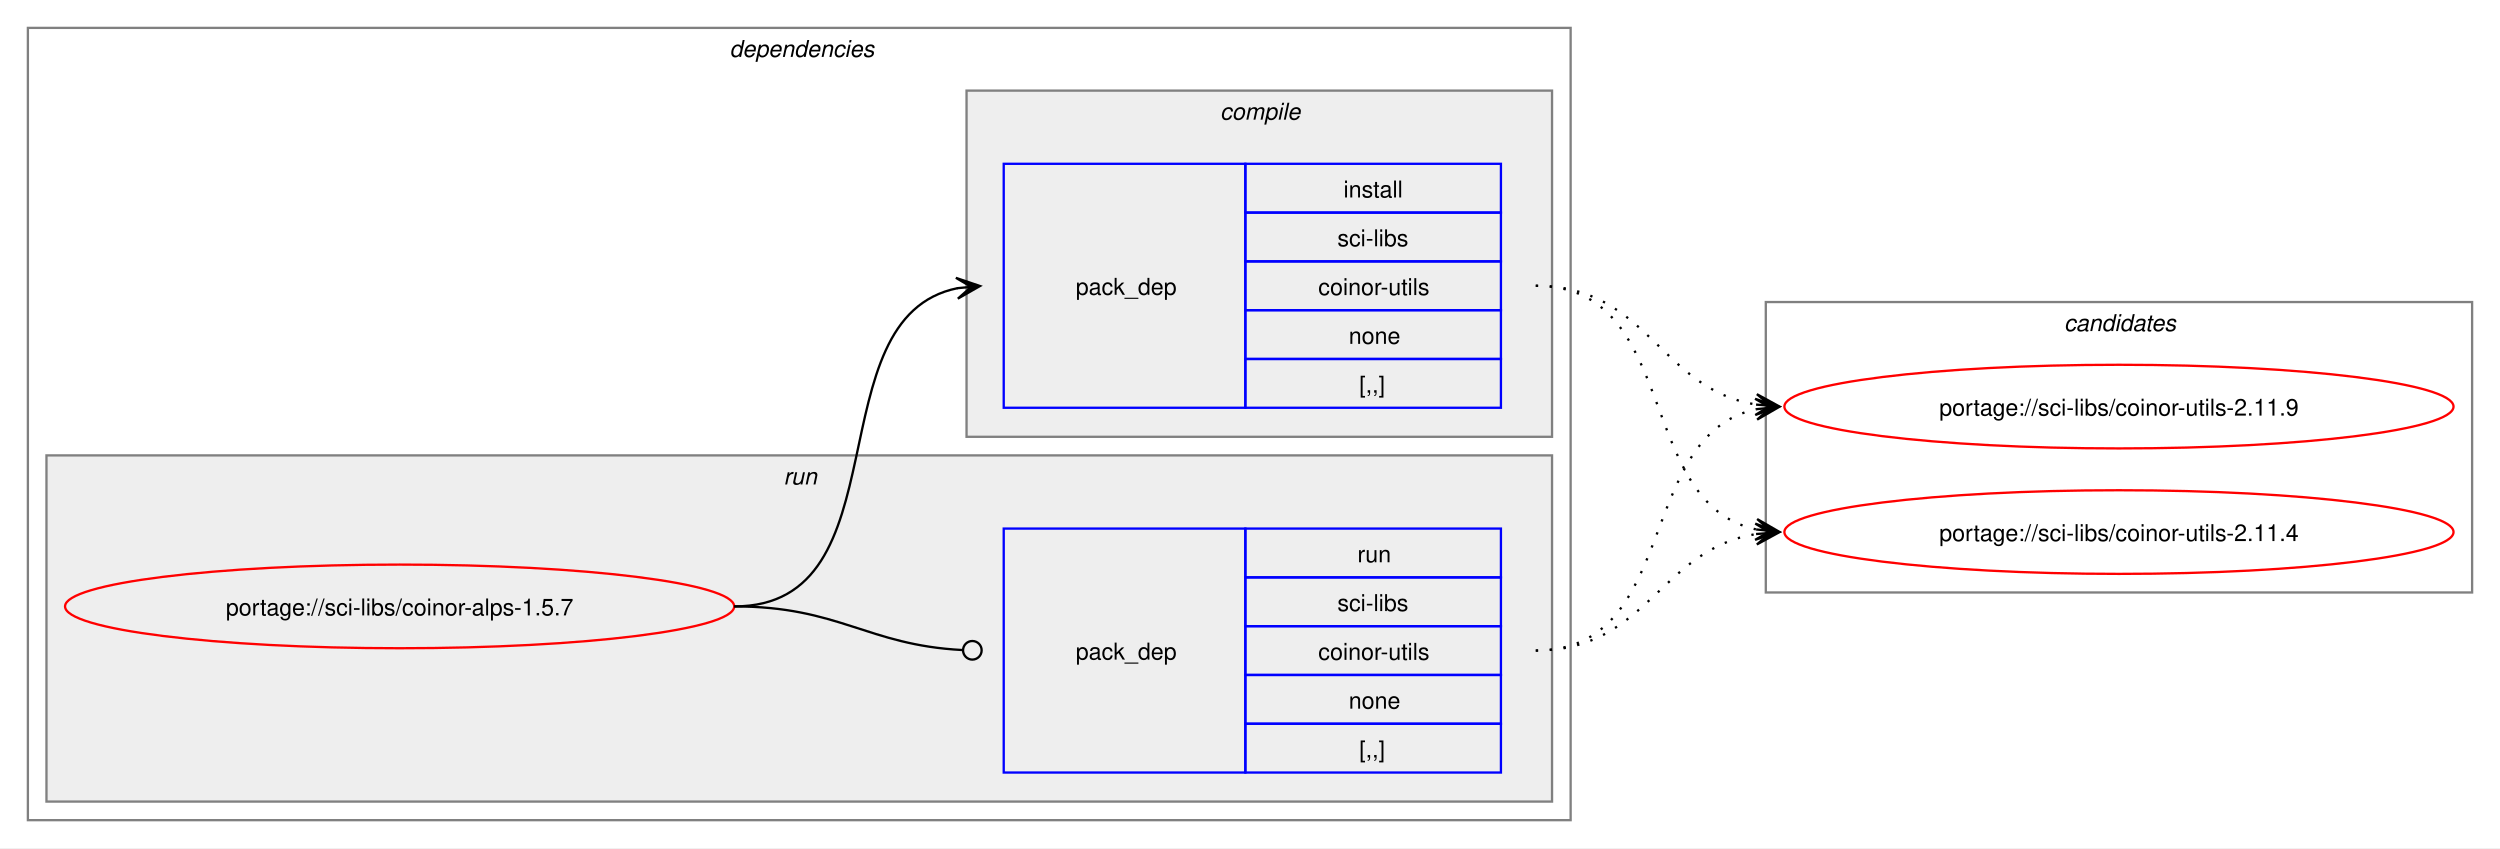
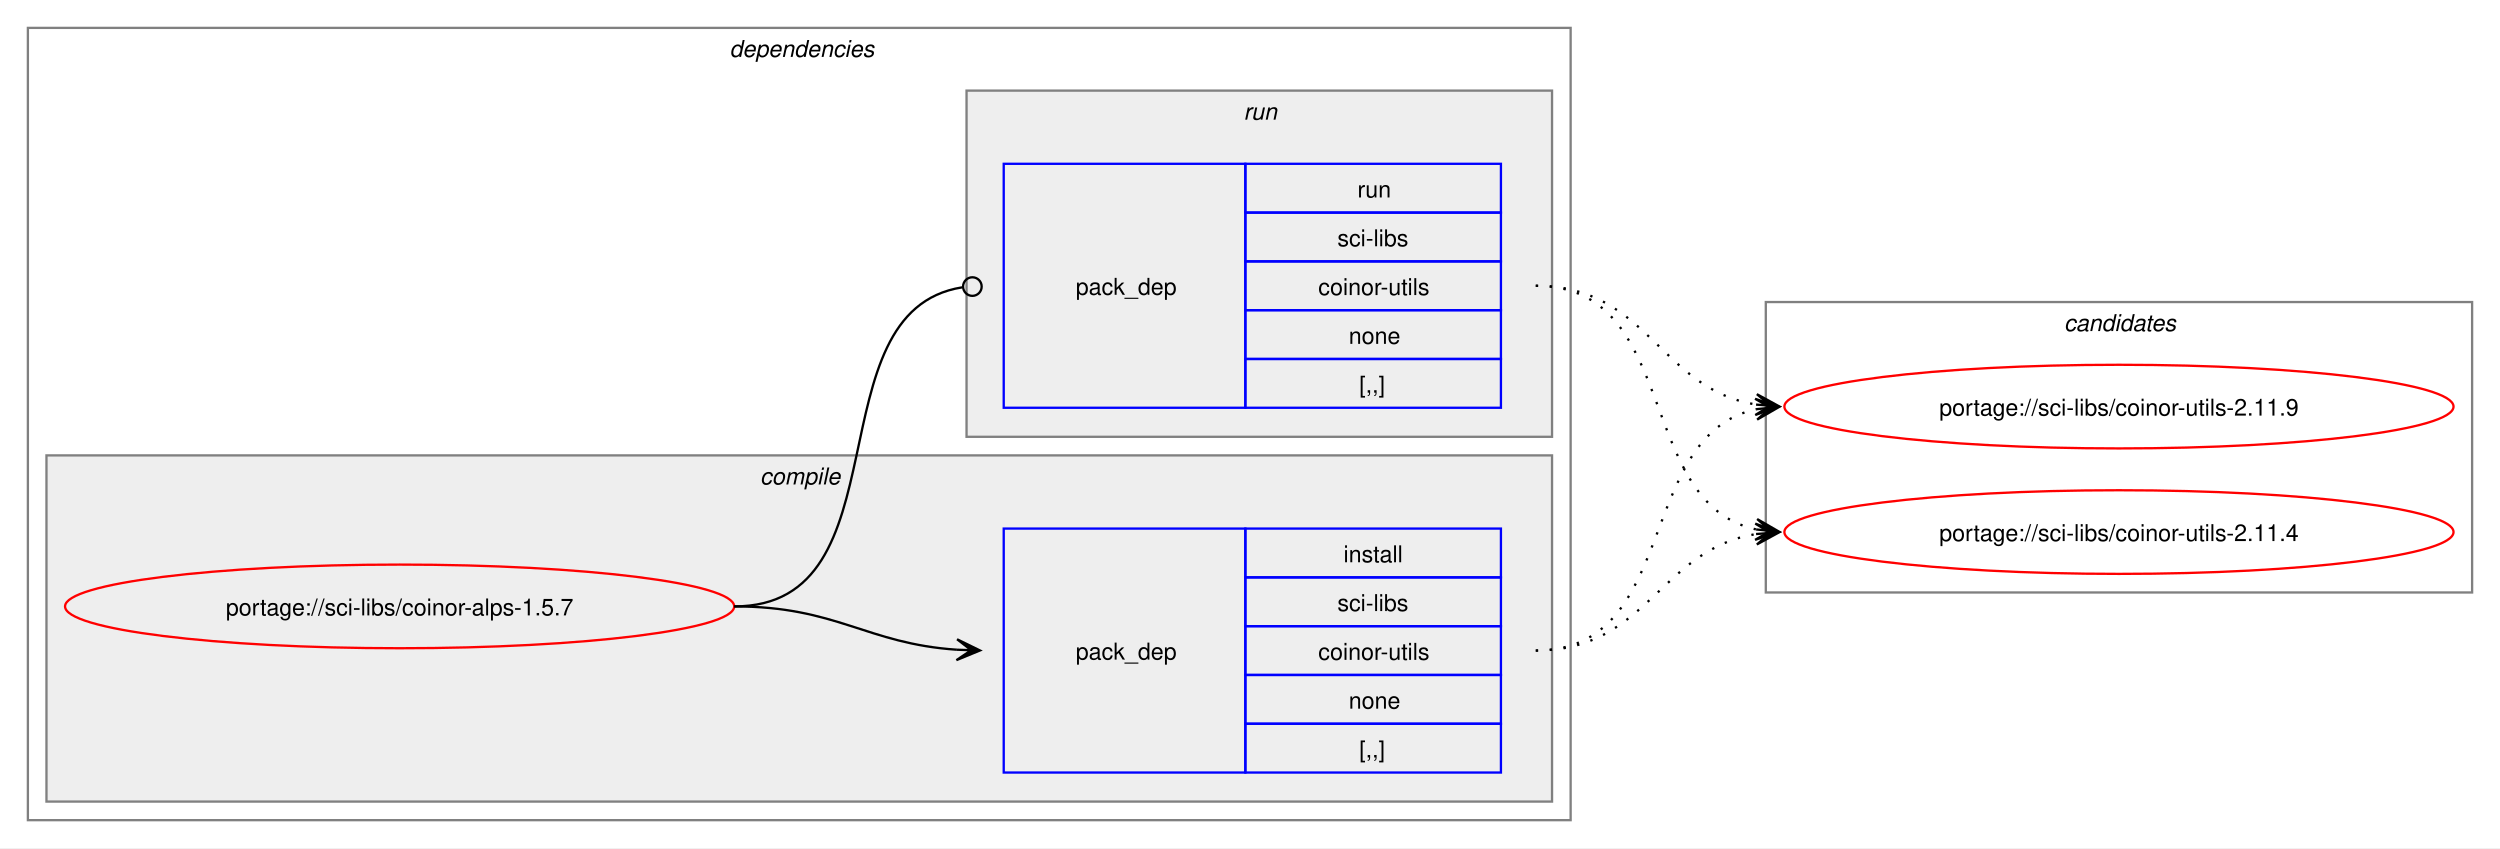
<svg xmlns="http://www.w3.org/2000/svg" xmlns:xlink="http://www.w3.org/1999/xlink" width="1076pt" height="365pt" viewBox="0.00 0.00 1076.00 365.00">
  <g id="graph0" class="graph" transform="scale(1 1) rotate(0) translate(4 361)">
    <polygon fill="white" stroke="none" points="-4,4 -4,-361 1072,-361 1072,4 -4,4" />
    <g id="clust2" class="cluster">
      <polygon fill="none" stroke="gray" points="8,-8 8,-349 672,-349 672,-8 8,-8" />
      <text text-anchor="start" x="310" y="-336.5" font-family="Helvetica,sans-Serif" font-style="italic" font-size="10.00">dependencies</text>
    </g>
+     <g id="clust3" class="cluster">
+       <polygon fill="#eeeeee" stroke="gray" points="16,-16 16,-165 664,-165 664,-16 16,-16" />
+       <text text-anchor="start" x="323.12" y="-152.5" font-family="Helvetica,sans-Serif" font-style="italic" font-size="10.00">compile</text>
+     </g>
    <g id="clust6" class="cluster">
-       <polygon fill="#eeeeee" stroke="gray" points="16,-16 16,-165 664,-165 664,-16 16,-16" />
-       <text text-anchor="start" x="333.25" y="-152.5" font-family="Helvetica,sans-Serif" font-style="italic" font-size="10.00">run</text>
-     </g>
-     <g id="clust3" class="cluster">
      <polygon fill="#eeeeee" stroke="gray" points="412,-173 412,-322 664,-322 664,-173 412,-173" />
-       <text text-anchor="start" x="521.12" y="-309.5" font-family="Helvetica,sans-Serif" font-style="italic" font-size="10.00">compile</text>
+       <text text-anchor="start" x="531.25" y="-309.5" font-family="Helvetica,sans-Serif" font-style="italic" font-size="10.00">run</text>
    </g>
    <g id="clust8" class="cluster">
      <polygon fill="none" stroke="gray" points="756,-106 756,-231 1060,-231 1060,-106 756,-106" />
      <text text-anchor="start" x="884.38" y="-218.5" font-family="Helvetica,sans-Serif" font-style="italic" font-size="10.00">candidates</text>
    </g>
    <g id="node1" class="node">
      <g id="a_node1">
        <a xlink:href="../sci-libs/coinor-alps-1.5.7.svg" xlink:title="portage://sci-libs/coinor-alps-1.5.7">
          <ellipse fill="none" stroke="red" cx="168" cy="-100" rx="144" ry="18" />
          <text text-anchor="middle" x="168" y="-96.12" font-family="Helvetica,sans-Serif" font-size="10.00">portage://sci-libs/coinor-alps-1.5.7</text>
        </a>
      </g>
    </g>
    <g id="node2" class="node">
+       <polygon fill="none" stroke="blue" points="428,-28.5 428,-133.5 532,-133.5 532,-28.5 428,-28.5" />
+       <text text-anchor="start" x="459" y="-77.12" font-family="Helvetica,sans-Serif" font-size="10.00">pack_dep</text>
+       <polygon fill="none" stroke="blue" points="532,-112.5 532,-133.5 642,-133.5 642,-112.5 532,-112.5" />
+       <text text-anchor="start" x="574.25" y="-119" font-family="Helvetica,sans-Serif" font-size="10.00">install</text>
+       <polygon fill="none" stroke="blue" points="532,-91.5 532,-112.5 642,-112.5 642,-91.5 532,-91.5" />
+       <text text-anchor="start" x="571.62" y="-98" font-family="Helvetica,sans-Serif" font-size="10.00">sci-libs</text>
+       <polygon fill="none" stroke="blue" points="532,-70.5 532,-91.5 642,-91.5 642,-70.5 532,-70.5" />
+       <text text-anchor="start" x="563.38" y="-77" font-family="Helvetica,sans-Serif" font-size="10.00">coinor-utils</text>
+       <polygon fill="none" stroke="blue" points="532,-49.5 532,-70.5 642,-70.5 642,-49.5 532,-49.5" />
+       <text text-anchor="start" x="576.5" y="-56" font-family="Helvetica,sans-Serif" font-size="10.00">none</text>
+       <polygon fill="none" stroke="blue" points="532,-28.5 532,-49.5 642,-49.5 642,-28.5 532,-28.5" />
+       <text text-anchor="start" x="581" y="-35" font-family="Helvetica,sans-Serif" font-size="10.00">[,,]</text>
+     </g>
+     <g id="edge1" class="edge">
+       <path fill="none" stroke="black" d="M312,-100C356.34,-100 368.74,-83.99 407.84,-81.36" />
+       <polygon fill="black" stroke="black" points="417.78,-81.04 407.93,-85.86 414,-81.16 407.79,-81.36 407.79,-81.36 407.79,-81.36 414,-81.16 407.64,-76.87 417.78,-81.04" />
+     </g>
+     <g id="node3" class="node">
      <polygon fill="none" stroke="blue" points="428,-185.5 428,-290.5 532,-290.5 532,-185.5 428,-185.5" />
      <text text-anchor="start" x="459" y="-234.12" font-family="Helvetica,sans-Serif" font-size="10.00">pack_dep</text>
      <polygon fill="none" stroke="blue" points="532,-269.5 532,-290.5 642,-290.5 642,-269.5 532,-269.5" />
-       <text text-anchor="start" x="574.25" y="-276" font-family="Helvetica,sans-Serif" font-size="10.00">install</text>
+       <text text-anchor="start" x="580.25" y="-276" font-family="Helvetica,sans-Serif" font-size="10.00">run</text>
      <polygon fill="none" stroke="blue" points="532,-248.5 532,-269.5 642,-269.5 642,-248.5 532,-248.5" />
      <text text-anchor="start" x="571.62" y="-255" font-family="Helvetica,sans-Serif" font-size="10.00">sci-libs</text>
      <polygon fill="none" stroke="blue" points="532,-227.5 532,-248.5 642,-248.5 642,-227.5 532,-227.5" />
      <text text-anchor="start" x="563.38" y="-234" font-family="Helvetica,sans-Serif" font-size="10.00">coinor-utils</text>
      <polygon fill="none" stroke="blue" points="532,-206.5 532,-227.5 642,-227.5 642,-206.5 532,-206.5" />
      <text text-anchor="start" x="576.5" y="-213" font-family="Helvetica,sans-Serif" font-size="10.00">none</text>
      <polygon fill="none" stroke="blue" points="532,-185.5 532,-206.5 642,-206.5 642,-185.5 532,-185.5" />
      <text text-anchor="start" x="581" y="-192" font-family="Helvetica,sans-Serif" font-size="10.00">[,,]</text>
    </g>
-     <g id="edge1" class="edge">
-       <path fill="none" stroke="black" d="M312,-100C385.67,-100 345.96,-224.34 408.12,-236.97" />
-       <polygon fill="black" stroke="black" points="417.79,-237.89 407.41,-241.42 414.02,-237.53 407.83,-236.94 407.83,-236.94 407.83,-236.94 414.02,-237.53 408.26,-232.46 417.79,-237.89" />
-     </g>
-     <g id="node3" class="node">
-       <polygon fill="none" stroke="blue" points="428,-28.5 428,-133.5 532,-133.5 532,-28.5 428,-28.5" />
-       <text text-anchor="start" x="459" y="-77.12" font-family="Helvetica,sans-Serif" font-size="10.00">pack_dep</text>
-       <polygon fill="none" stroke="blue" points="532,-112.5 532,-133.5 642,-133.5 642,-112.5 532,-112.5" />
-       <text text-anchor="start" x="580.25" y="-119" font-family="Helvetica,sans-Serif" font-size="10.00">run</text>
-       <polygon fill="none" stroke="blue" points="532,-91.5 532,-112.5 642,-112.5 642,-91.5 532,-91.5" />
-       <text text-anchor="start" x="571.62" y="-98" font-family="Helvetica,sans-Serif" font-size="10.00">sci-libs</text>
-       <polygon fill="none" stroke="blue" points="532,-70.5 532,-91.5 642,-91.5 642,-70.5 532,-70.5" />
-       <text text-anchor="start" x="563.38" y="-77" font-family="Helvetica,sans-Serif" font-size="10.00">coinor-utils</text>
-       <polygon fill="none" stroke="blue" points="532,-49.5 532,-70.5 642,-70.5 642,-49.5 532,-49.5" />
-       <text text-anchor="start" x="576.5" y="-56" font-family="Helvetica,sans-Serif" font-size="10.00">none</text>
-       <polygon fill="none" stroke="blue" points="532,-28.5 532,-49.5 642,-49.5 642,-28.5 532,-28.5" />
-       <text text-anchor="start" x="581" y="-35" font-family="Helvetica,sans-Serif" font-size="10.00">[,,]</text>
-     </g>
    <g id="edge2" class="edge">
-       <path fill="none" stroke="black" d="M312,-100C357.19,-100 369.2,-83.37 410.11,-81.23" />
-       <ellipse fill="none" stroke="black" cx="414.5" cy="-81.11" rx="4" ry="4" />
+       <path fill="none" stroke="black" d="M312,-100C386.43,-100 345.13,-226.91 410.07,-237.32" />
+       <ellipse fill="none" stroke="black" cx="414.51" cy="-237.66" rx="4" ry="4" />
    </g>
    <g id="node4" class="node">
      <g id="a_node4">
        <a xlink:href="../sci-libs/coinor-utils-2.11.9.svg" xlink:title="portage://sci-libs/coinor-utils-2.11.9">
          <ellipse fill="none" stroke="red" cx="908" cy="-186" rx="144" ry="18" />
          <text text-anchor="middle" x="908" y="-182.12" font-family="Helvetica,sans-Serif" font-size="10.00">portage://sci-libs/coinor-utils-2.11.9</text>
        </a>
      </g>
    </g>
    <g id="edge3" class="edge">
-       <path fill="none" stroke="black" stroke-dasharray="1,5" d="M657,-238C705.48,-238 710.07,-193.62 751.86,-186.86" />
-       <polygon fill="black" stroke="black" points="761.79,-186.09 752.16,-191.35 758.01,-186.38 751.81,-186.86 751.81,-186.86 751.81,-186.86 758.01,-186.38 751.47,-182.38 761.79,-186.09" />
+       <path fill="none" stroke="black" stroke-dasharray="1,5" d="M657,-81C719.3,-81 699.57,-173.67 751.94,-184.89" />
+       <polygon fill="black" stroke="black" points="761.79,-185.88 751.39,-189.36 758.02,-185.5 751.84,-184.88 751.84,-184.88 751.84,-184.88 758.02,-185.5 752.29,-180.4 761.79,-185.88" />
    </g>
    <g id="node5" class="node">
      <g id="a_node5">
        <a xlink:href="../sci-libs/coinor-utils-2.11.4.svg" xlink:title="portage://sci-libs/coinor-utils-2.11.4">
          <ellipse fill="none" stroke="red" cx="908" cy="-132" rx="144" ry="18" />
          <text text-anchor="middle" x="908" y="-128.12" font-family="Helvetica,sans-Serif" font-size="10.00">portage://sci-libs/coinor-utils-2.11.4</text>
        </a>
      </g>
    </g>
    <g id="edge4" class="edge">
+       <path fill="none" stroke="black" stroke-dasharray="1,5" d="M657,-81C705.3,-81 710.21,-124.53 751.89,-131.16" />
+       <polygon fill="black" stroke="black" points="761.79,-131.91 751.47,-135.64 758.01,-131.62 751.81,-131.15 751.81,-131.15 751.81,-131.15 758.01,-131.62 752.15,-126.66 761.79,-131.91" />
+     </g>
+     <g id="edge5" class="edge">
+       <path fill="none" stroke="black" stroke-dasharray="1,5" d="M657,-238C705.48,-238 710.07,-193.62 751.86,-186.86" />
+       <polygon fill="black" stroke="black" points="761.79,-186.09 752.16,-191.35 758.01,-186.38 751.81,-186.86 751.81,-186.86 751.81,-186.86 758.01,-186.38 751.47,-182.38 761.79,-186.09" />
+     </g>
+     <g id="edge6" class="edge">
      <path fill="none" stroke="black" stroke-dasharray="1,5" d="M657,-238C719.59,-238 699.33,-144.45 751.89,-133.12" />
      <polygon fill="black" stroke="black" points="761.79,-132.12 752.29,-137.6 758.03,-132.5 751.84,-133.12 751.84,-133.12 751.84,-133.12 758.03,-132.5 751.39,-128.65 761.79,-132.12" />
    </g>
-     <g id="edge5" class="edge">
-       <path fill="none" stroke="black" stroke-dasharray="1,5" d="M657,-81C719.3,-81 699.57,-173.67 751.94,-184.89" />
-       <polygon fill="black" stroke="black" points="761.79,-185.88 751.39,-189.36 758.02,-185.5 751.84,-184.88 751.84,-184.88 751.84,-184.88 758.02,-185.5 752.29,-180.4 761.79,-185.88" />
-     </g>
-     <g id="edge6" class="edge">
-       <path fill="none" stroke="black" stroke-dasharray="1,5" d="M657,-81C705.3,-81 710.21,-124.53 751.89,-131.16" />
-       <polygon fill="black" stroke="black" points="761.79,-131.91 751.47,-135.64 758.01,-131.62 751.81,-131.15 751.81,-131.15 751.81,-131.15 758.01,-131.62 752.15,-126.66 761.79,-131.91" />
-     </g>
  </g>
</svg>
